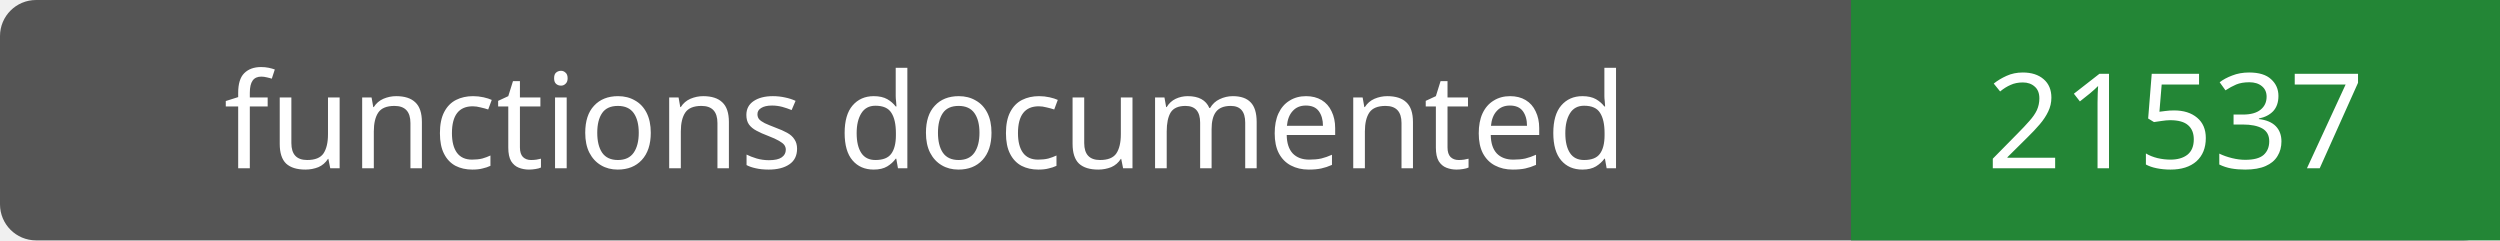
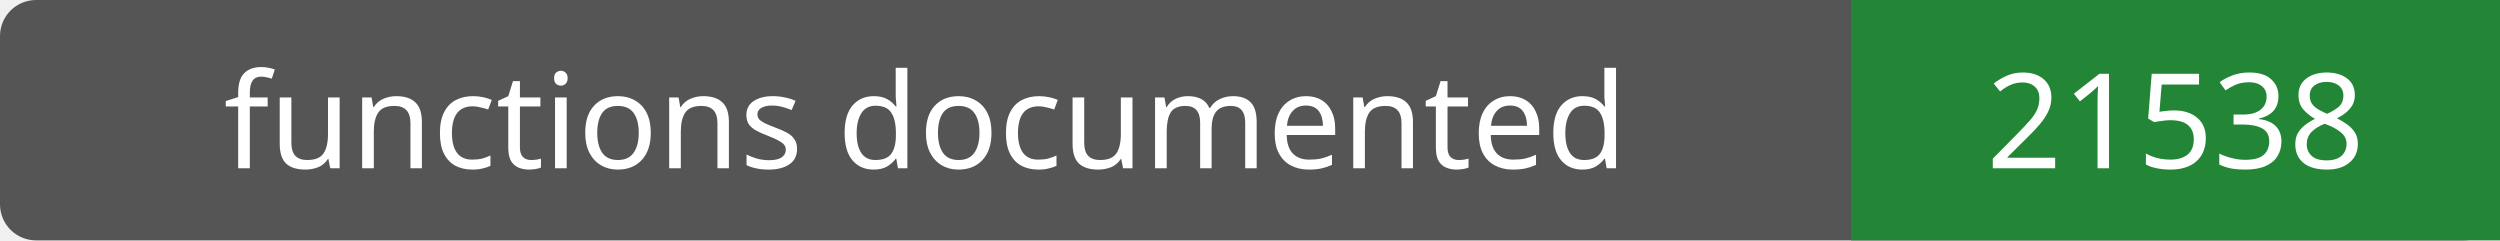
- <svg xmlns="http://www.w3.org/2000/svg" width="208" height="20" role="img" aria-label="functions documented: 21537">
+ <svg xmlns="http://www.w3.org/2000/svg" width="208" height="20" role="img" aria-label="functions documented: 21538">
  <rect width="208" height="20" rx="3" fill="#555" />
  <path fill="#238636" d="M154 0h54v20H154z" />
  <g fill="#fff" text-anchor="middle" font-family="Verdana,sans-serif" font-size="11">
    <text x="77.0" y="14">functions documented</text>
-     <text x="181.0" y="14">21537</text>
+     <text x="181.0" y="14">21538</text>
  </g>
</svg>
